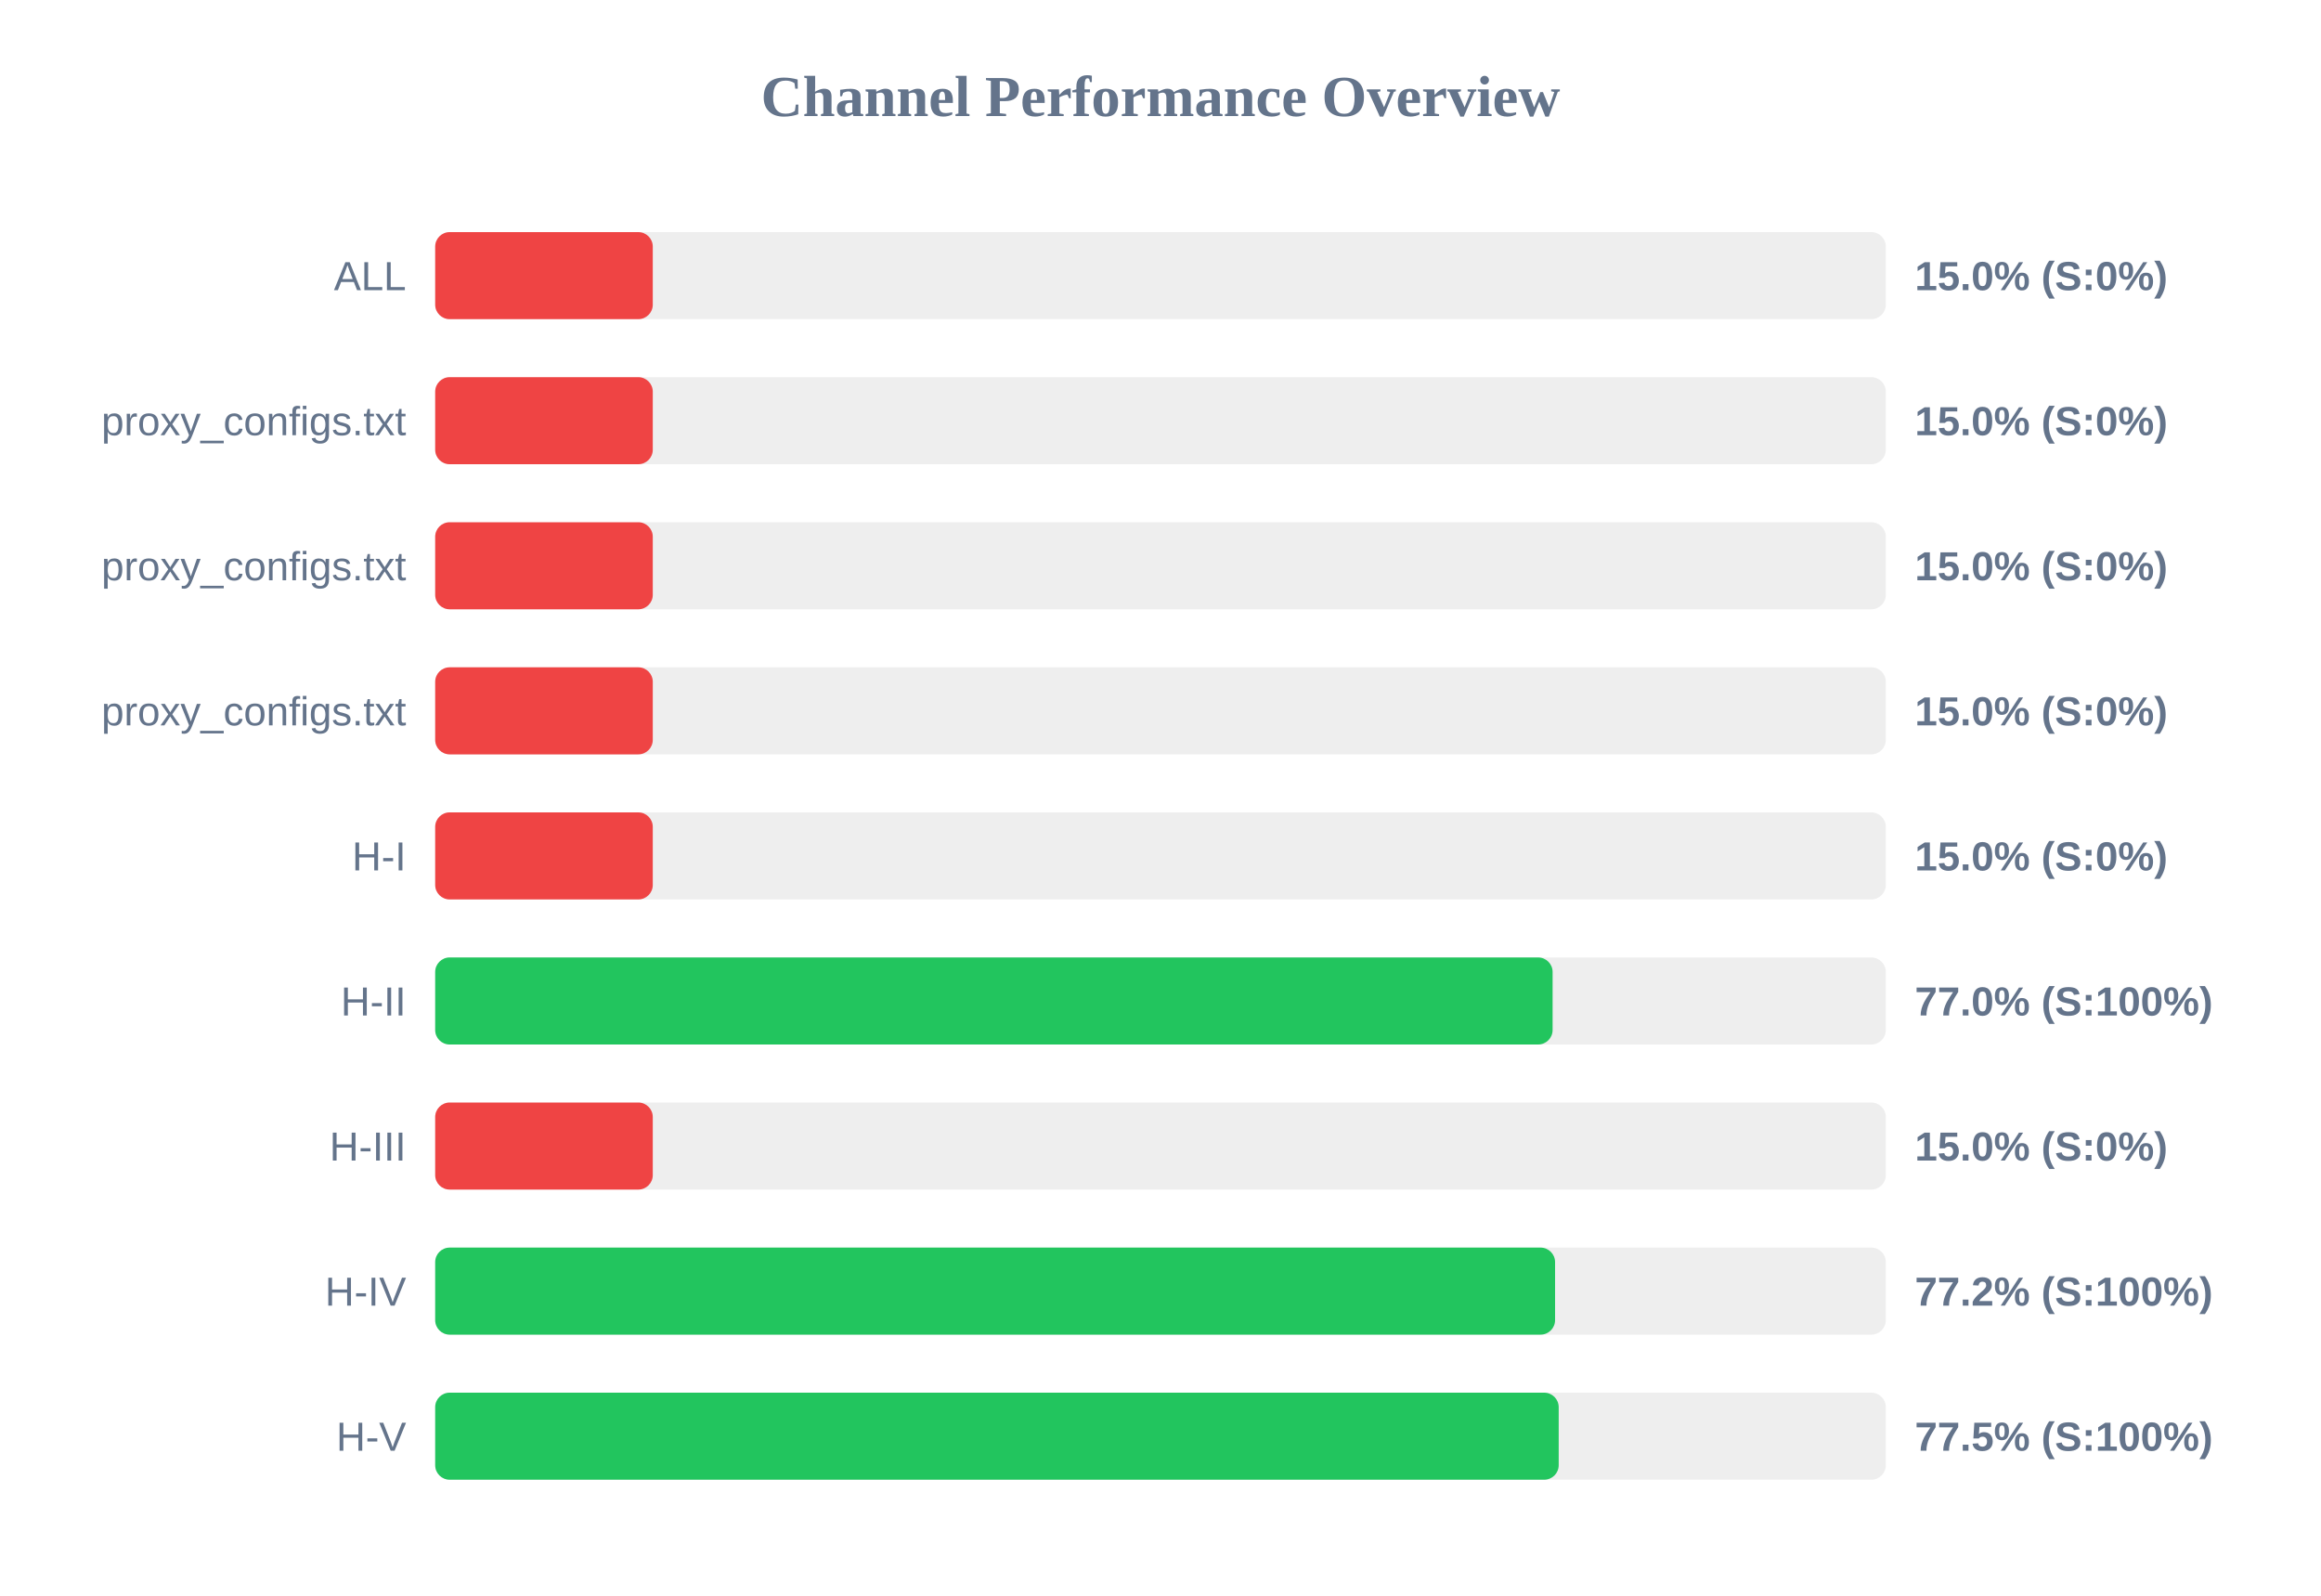
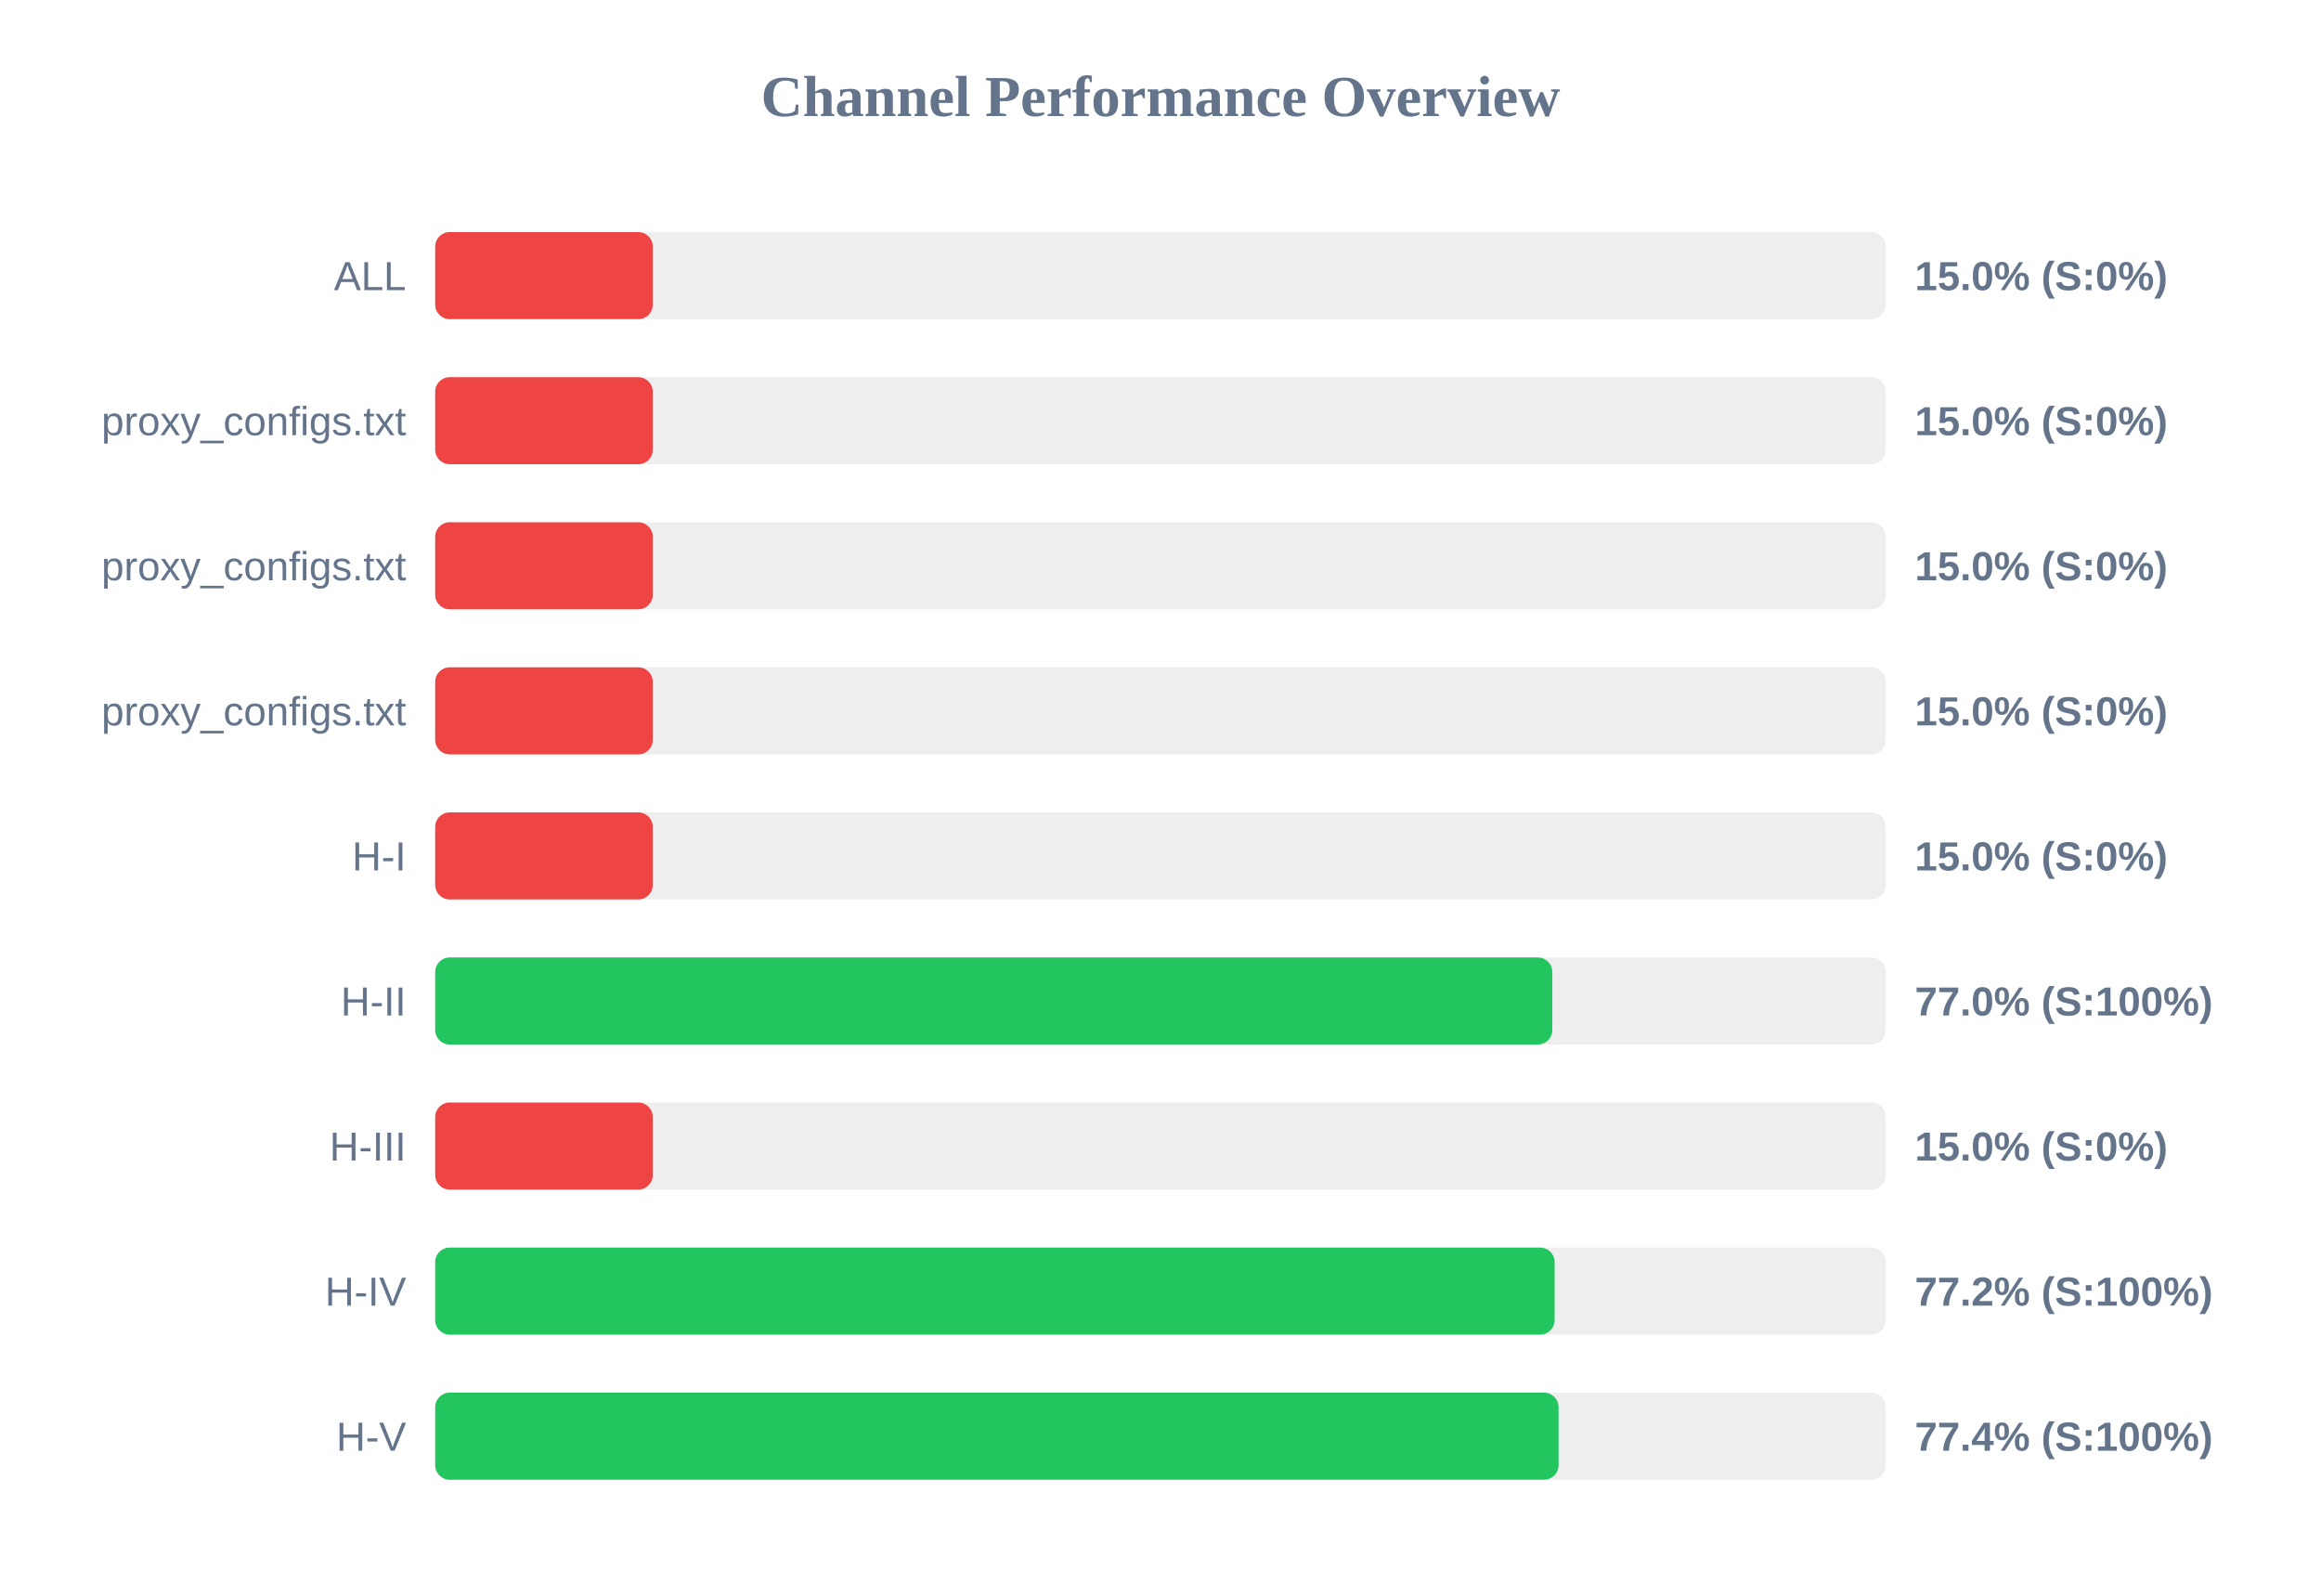
<svg xmlns="http://www.w3.org/2000/svg" width="800" height="550" version="1.1">
  <style>
        .row { font: 14px Arial; fill: #64748b; }
        .score { font: bold 14px Arial; fill: #64748b; }
    </style>
  <text x="400" y="40" text-anchor="middle" font-size="20px" font-weight="bold" fill="#64748b">Channel Performance Overview</text>
  <rect x="150" y="80" width="500" height="30" fill="#eee" rx="5" />
  <rect x="150" y="80" width="75.0" height="30" fill="#ef4444" rx="5" />
  <text x="140" y="100" text-anchor="end" class="row">ALL</text>
  <text x="660" y="100" text-anchor="start" class="score">15.0% (S:0%)</text>
  <rect x="150" y="130" width="500" height="30" fill="#eee" rx="5" />
  <rect x="150" y="130" width="75.0" height="30" fill="#ef4444" rx="5" />
  <text x="140" y="150" text-anchor="end" class="row">proxy_configs.txt</text>
  <text x="660" y="150" text-anchor="start" class="score">15.0% (S:0%)</text>
  <rect x="150" y="180" width="500" height="30" fill="#eee" rx="5" />
  <rect x="150" y="180" width="75.0" height="30" fill="#ef4444" rx="5" />
  <text x="140" y="200" text-anchor="end" class="row">proxy_configs.txt</text>
  <text x="660" y="200" text-anchor="start" class="score">15.0% (S:0%)</text>
  <rect x="150" y="230" width="500" height="30" fill="#eee" rx="5" />
  <rect x="150" y="230" width="75.0" height="30" fill="#ef4444" rx="5" />
  <text x="140" y="250" text-anchor="end" class="row">proxy_configs.txt</text>
  <text x="660" y="250" text-anchor="start" class="score">15.0% (S:0%)</text>
  <rect x="150" y="280" width="500" height="30" fill="#eee" rx="5" />
  <rect x="150" y="280" width="75.0" height="30" fill="#ef4444" rx="5" />
  <text x="140" y="300" text-anchor="end" class="row">H-I</text>
  <text x="660" y="300" text-anchor="start" class="score">15.0% (S:0%)</text>
  <rect x="150" y="330" width="500" height="30" fill="#eee" rx="5" />
-   <rect x="150" y="330" width="385.15" height="30" fill="#22c55e" rx="5" />
+   <rect x="150" y="330" width="385.05" height="30" fill="#22c55e" rx="5" />
  <text x="140" y="350" text-anchor="end" class="row">H-II</text>
  <text x="660" y="350" text-anchor="start" class="score">77.0% (S:100%)</text>
  <rect x="150" y="380" width="500" height="30" fill="#eee" rx="5" />
  <rect x="150" y="380" width="75.0" height="30" fill="#ef4444" rx="5" />
  <text x="140" y="400" text-anchor="end" class="row">H-III</text>
  <text x="660" y="400" text-anchor="start" class="score">15.0% (S:0%)</text>
  <rect x="150" y="430" width="500" height="30" fill="#eee" rx="5" />
-   <rect x="150" y="430" width="386.0" height="30" fill="#22c55e" rx="5" />
+   <rect x="150" y="430" width="385.85" height="30" fill="#22c55e" rx="5" />
  <text x="140" y="450" text-anchor="end" class="row">H-IV</text>
  <text x="660" y="450" text-anchor="start" class="score">77.2% (S:100%)</text>
  <rect x="150" y="480" width="500" height="30" fill="#eee" rx="5" />
-   <rect x="150" y="480" width="387.25" height="30" fill="#22c55e" rx="5" />
+   <rect x="150" y="480" width="387.2" height="30" fill="#22c55e" rx="5" />
  <text x="140" y="500" text-anchor="end" class="row">H-V</text>
-   <text x="660" y="500" text-anchor="start" class="score">77.5% (S:100%)</text>
+   <text x="660" y="500" text-anchor="start" class="score">77.4% (S:100%)</text>
</svg>
